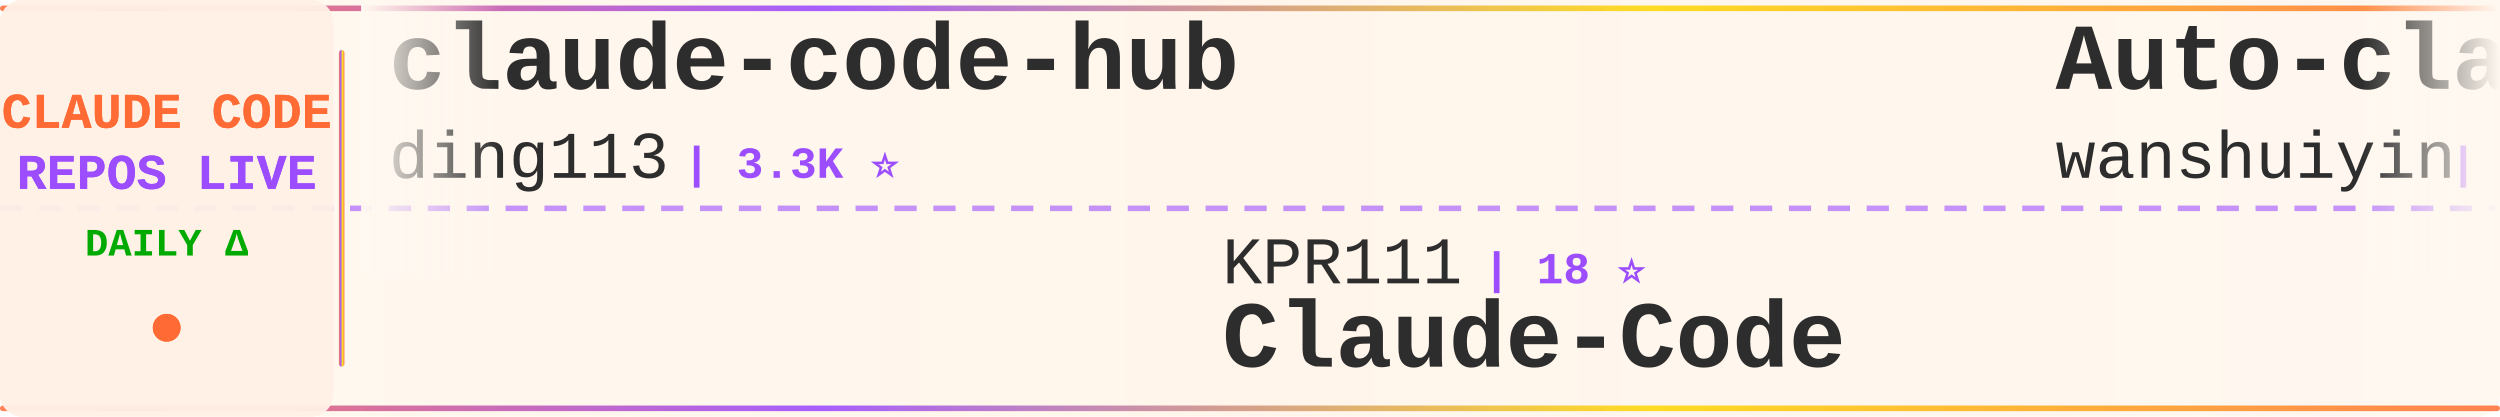
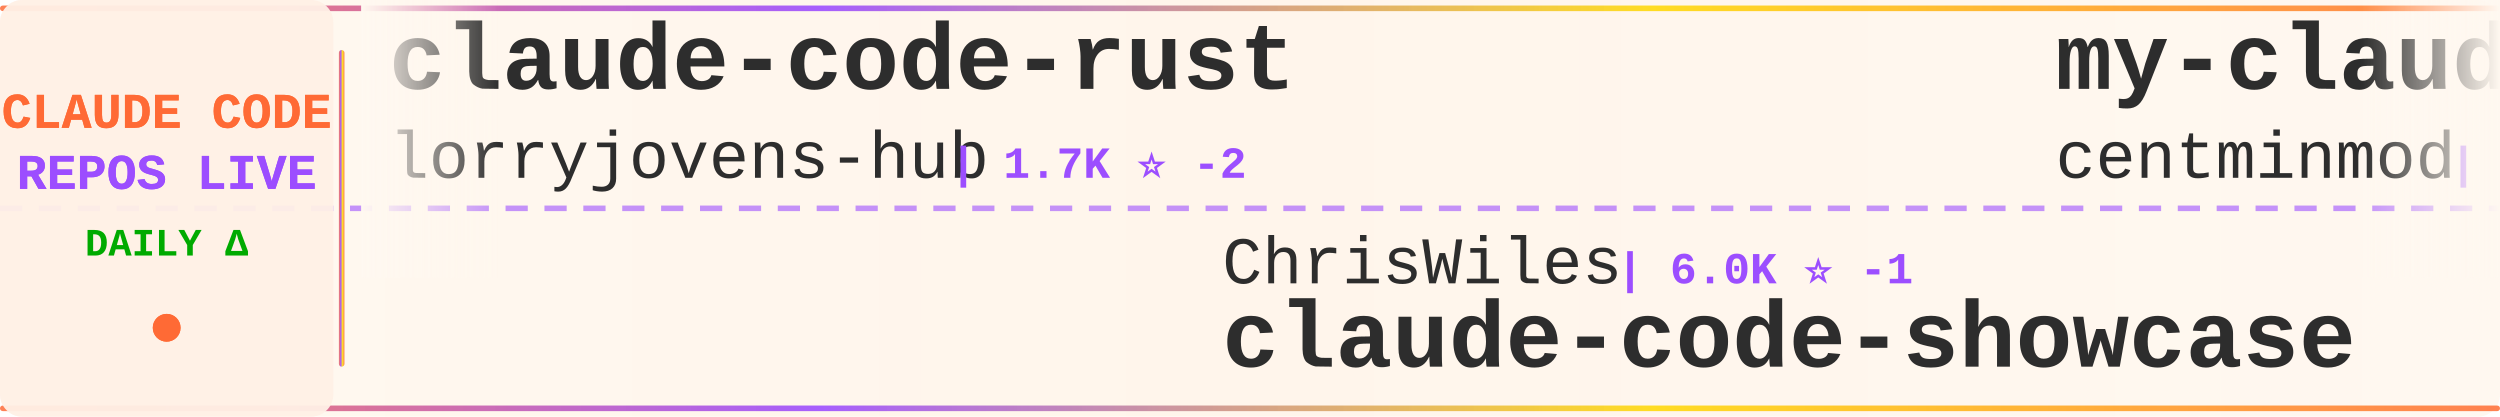
<svg xmlns="http://www.w3.org/2000/svg" width="900" height="150">
  <defs>
    <linearGradient id="tickerBg" x1="0%" y1="0%" x2="100%" y2="0%">
      <stop offset="0%" style="stop-color:#fff8f0;stop-opacity:0.98" />
      <stop offset="50%" style="stop-color:#fff5eb;stop-opacity:1" />
      <stop offset="100%" style="stop-color:#fff8f0;stop-opacity:0.98" />
    </linearGradient>
    <linearGradient id="borderGrad" x1="0%" y1="0%" x2="100%" y2="0%">
      <stop offset="0%" style="stop-color:#FF6B35;stop-opacity:0.85">
        <animate attributeName="stop-opacity" values="0.85;1;0.85" dur="2s" repeatCount="indefinite" />
      </stop>
      <stop offset="33%" style="stop-color:#9C4EFF;stop-opacity:0.9">
        <animate attributeName="stop-opacity" values="0.9;1;0.9" dur="2.2s" repeatCount="indefinite" />
      </stop>
      <stop offset="66%" style="stop-color:#FFD700;stop-opacity:0.85">
        <animate attributeName="stop-opacity" values="0.85;1;0.85" dur="1.8s" repeatCount="indefinite" />
      </stop>
      <stop offset="100%" style="stop-color:#FF6B35;stop-opacity:0.85">
        <animate attributeName="stop-opacity" values="0.85;1;0.85" dur="2s" repeatCount="indefinite" />
      </stop>
    </linearGradient>
    <filter id="textGlow">
      <feGaussianBlur stdDeviation="0.15" result="coloredBlur" />
      <feMerge>
        <feMergeNode in="coloredBlur" />
        <feMergeNode in="SourceGraphic" />
      </feMerge>
    </filter>
    <filter id="metricGlow">
      <feGaussianBlur stdDeviation="0.2" result="coloredBlur" />
      <feMerge>
        <feMergeNode in="coloredBlur" />
        <feMergeNode in="SourceGraphic" />
      </feMerge>
    </filter>
    <linearGradient id="leftFade" x1="0%" y1="0%" x2="100%" y2="0%">
      <stop offset="0%" style="stop-color:#fff8f0;stop-opacity:1" />
      <stop offset="100%" style="stop-color:#fff8f0;stop-opacity:0" />
    </linearGradient>
    <linearGradient id="rightFade" x1="0%" y1="0%" x2="100%" y2="0%">
      <stop offset="0%" style="stop-color:#fff8f0;stop-opacity:0" />
      <stop offset="100%" style="stop-color:#fff8f0;stop-opacity:1" />
    </linearGradient>
  </defs>
  <rect width="900" height="150" fill="url(#tickerBg)" rx="8" />
  <rect x="0" y="2" width="900" height="2" fill="url(#borderGrad)" rx="1" />
  <rect x="0" y="146" width="900" height="2" fill="url(#borderGrad)" rx="1" />
  <line x1="0" y1="75" x2="900" y2="75" stroke="#9C4EFF" stroke-width="2" stroke-dasharray="8 6" opacity="0.6" />
  <rect x="0" y="0" width="120" height="150" fill="#fff0e6" opacity="0.95" rx="8" />
  <text x="60" y="46" font-family="'Courier New', monospace" font-size="18" font-weight="bold" fill="#FF6B35" text-anchor="middle" filter="url(#textGlow)">
    CLAUDE CODE
  </text>
  <text x="60" y="68" font-family="'Courier New', monospace" font-size="18" font-weight="bold" fill="#9C4EFF" text-anchor="middle" filter="url(#textGlow)">
    REPOS LIVE
  </text>
  <text x="60" y="92" font-family="'Courier New', monospace" font-size="14" font-weight="bold" fill="#00aa00" text-anchor="middle">
    DAILY Δ
  </text>
  <circle cx="60" cy="118" r="5" fill="#FF6B35" filter="url(#metricGlow)">
    <animate attributeName="r" values="4;6;4" dur="1.5s" repeatCount="indefinite" />
    <animate attributeName="opacity" values="0.6;1;0.6" dur="1.5s" repeatCount="indefinite" />
  </circle>
  <rect x="122" y="18" width="2" height="114" fill="url(#borderGrad)" rx="1" />
  <clipPath id="tickerClip">
    <rect x="130" y="0" width="770" height="150" />
  </clipPath>
  <g clip-path="url(#tickerClip)">
    <g id="tickerItems">
      <animateTransform attributeName="transform" attributeType="XML" type="translate" from="0 0" to="-3000 0" dur="54s" repeatCount="indefinite" />
      <g transform="translate(0, 0)">
-         <text x="140" y="32" font-family="'Courier New', monospace" font-size="34" font-weight="bold" fill="#2d2d2d">claude-code-hub</text>
-         <text x="140" y="64" font-family="'Courier New', monospace" font-size="24" font-weight="normal" fill="#2d2d2d" opacity="1.0">ding113</text>
-         <text x="246" y="64" font-family="'Courier New', monospace" font-size="16" font-weight="bold" fill="#9C4EFF"> | 3.3K ⭐</text>
+         <text x="140" y="32" font-family="'Courier New', monospace" font-size="34" font-weight="bold" fill="#2d2d2d">claude-code-rust</text>
+         <text x="140" y="64" font-family="'Courier New', monospace" font-size="24" font-weight="normal" fill="#2d2d2d" opacity="1.0">lorryjovens-hub</text>
+         <text x="342" y="64" font-family="'Courier New', monospace" font-size="16" font-weight="bold" fill="#9C4EFF"> | 1.7K ⭐ -2</text>
      </g>
      <g transform="translate(300, 0)">
-         <text x="140" y="102" font-family="'Courier New', monospace" font-size="24" font-weight="normal" fill="#2d2d2d" opacity="1.0">KPR111</text>
-         <text x="234" y="102" font-family="'Courier New', monospace" font-size="16" font-weight="bold" fill="#9C4EFF"> | 18 ⭐</text>
-         <text x="140" y="132" font-family="'Courier New', monospace" font-size="34" font-weight="bold" fill="#2d2d2d">Claude-Code</text>
+         <text x="140" y="102" font-family="'Courier New', monospace" font-size="24" font-weight="normal" fill="#2d2d2d" opacity="1.0">ChrisWiles</text>
+         <text x="282" y="102" font-family="'Courier New', monospace" font-size="16" font-weight="bold" fill="#9C4EFF"> | 6.0K ⭐ -1</text>
+         <text x="140" y="132" font-family="'Courier New', monospace" font-size="34" font-weight="bold" fill="#2d2d2d">claude-code-showcase</text>
      </g>
      <g transform="translate(600, 0)">
-         <text x="140" y="32" font-family="'Courier New', monospace" font-size="34" font-weight="bold" fill="#2d2d2d">Auto-claude-code-researc...</text>
-         <text x="140" y="64" font-family="'Courier New', monospace" font-size="24" font-weight="normal" fill="#2d2d2d" opacity="1.0">wanshuiyin</text>
-         <text x="282" y="64" font-family="'Courier New', monospace" font-size="16" font-weight="bold" fill="#9C4EFF"> | 15.0K ⭐ +6</text>
+         <text x="140" y="32" font-family="'Courier New', monospace" font-size="34" font-weight="bold" fill="#2d2d2d">my-claude-code-setup</text>
+         <text x="140" y="64" font-family="'Courier New', monospace" font-size="24" font-weight="normal" fill="#2d2d2d" opacity="1.0">centminmod</text>
+         <text x="282" y="64" font-family="'Courier New', monospace" font-size="16" font-weight="bold" fill="#9C4EFF"> | 2.6K ⭐</text>
      </g>
      <g transform="translate(900, 0)">
-         <text x="140" y="102" font-family="'Courier New', monospace" font-size="24" font-weight="normal" fill="#2d2d2d" opacity="1.0">JrCx7scC</text>
-         <text x="258" y="102" font-family="'Courier New', monospace" font-size="16" font-weight="bold" fill="#9C4EFF"> | 374 ⭐</text>
+         <text x="140" y="102" font-family="'Courier New', monospace" font-size="24" font-weight="normal" fill="#2d2d2d" opacity="1.0">huangserva</text>
+         <text x="282" y="102" font-family="'Courier New', monospace" font-size="16" font-weight="bold" fill="#9C4EFF"> | 622 ⭐</text>
+         <text x="140" y="132" font-family="'Courier New', monospace" font-size="34" font-weight="bold" fill="#2d2d2d">claude-code-cli</text>
+       </g>
+       <g transform="translate(1200, 0)">
+         <text x="140" y="32" font-family="'Courier New', monospace" font-size="34" font-weight="bold" fill="#2d2d2d">claude-code-system-promp...</text>
+         <text x="140" y="64" font-family="'Courier New', monospace" font-size="24" font-weight="normal" fill="#2d2d2d" opacity="1.0">Piebald-AI</text>
+         <text x="282" y="64" font-family="'Courier New', monospace" font-size="16" font-weight="bold" fill="#9C4EFF"> | 12.4K ⭐ +2</text>
+       </g>
+       <g transform="translate(1500, 0)">
+         <text x="140" y="102" font-family="'Courier New', monospace" font-size="24" font-weight="normal" fill="#2d2d2d" opacity="1.0">hangsman</text>
+         <text x="258" y="102" font-family="'Courier New', monospace" font-size="16" font-weight="bold" fill="#9C4EFF"> | 790 ⭐</text>
        <text x="140" y="132" font-family="'Courier New', monospace" font-size="34" font-weight="bold" fill="#2d2d2d">claude-code-source</text>
      </g>
-       <g transform="translate(1200, 0)">
-         <text x="140" y="32" font-family="'Courier New', monospace" font-size="34" font-weight="bold" fill="#2d2d2d">claude-code-source-code-...</text>
-         <text x="140" y="64" font-family="'Courier New', monospace" font-size="24" font-weight="normal" fill="#2d2d2d" opacity="1.0">ghuntley</text>
-         <text x="258" y="64" font-family="'Courier New', monospace" font-size="16" font-weight="bold" fill="#9C4EFF"> | 990 ⭐</text>
-       </g>
-       <g transform="translate(1500, 0)">
-         <text x="140" y="102" font-family="'Courier New', monospace" font-size="24" font-weight="normal" fill="#2d2d2d" opacity="1.0">fazxes</text>
-         <text x="234" y="102" font-family="'Courier New', monospace" font-size="16" font-weight="bold" fill="#9C4EFF"> | 231 ⭐</text>
-         <text x="140" y="132" font-family="'Courier New', monospace" font-size="34" font-weight="bold" fill="#2d2d2d">Claude-code</text>
-       </g>
      <g transform="translate(1800, 0)">
-         <text x="140" y="32" font-family="'Courier New', monospace" font-size="34" font-weight="bold" fill="#2d2d2d">Dive-into-Claude-Code</text>
-         <text x="140" y="64" font-family="'Courier New', monospace" font-size="24" font-weight="normal" fill="#2d2d2d" opacity="1.0">VILA-Lab</text>
-         <text x="258" y="64" font-family="'Courier New', monospace" font-size="16" font-weight="bold" fill="#9C4EFF"> | 2.1K ⭐ +1</text>
+         <text x="140" y="32" font-family="'Courier New', monospace" font-size="34" font-weight="bold" fill="#2d2d2d">ralph-claude-code</text>
+         <text x="140" y="64" font-family="'Courier New', monospace" font-size="24" font-weight="normal" fill="#2d2d2d" opacity="1.0">frankbria</text>
+         <text x="270" y="64" font-family="'Courier New', monospace" font-size="16" font-weight="bold" fill="#9C4EFF"> | 9.6K ⭐ -1</text>
      </g>
      <g transform="translate(2100, 0)">
-         <text x="140" y="102" font-family="'Courier New', monospace" font-size="24" font-weight="normal" fill="#2d2d2d" opacity="1.0">FlorianBruniaux</text>
-         <text x="342" y="102" font-family="'Courier New', monospace" font-size="16" font-weight="bold" fill="#9C4EFF"> | 5.8K ⭐</text>
-         <text x="140" y="132" font-family="'Courier New', monospace" font-size="34" font-weight="bold" fill="#2d2d2d">claude-code-ultimate-gui...</text>
+         <text x="140" y="102" font-family="'Courier New', monospace" font-size="24" font-weight="normal" fill="#2d2d2d" opacity="1.0">OneRedOak</text>
+         <text x="270" y="102" font-family="'Courier New', monospace" font-size="16" font-weight="bold" fill="#9C4EFF"> | 3.9K ⭐</text>
+         <text x="140" y="132" font-family="'Courier New', monospace" font-size="34" font-weight="bold" fill="#2d2d2d">claude-code-workflows</text>
      </g>
      <g transform="translate(2400, 0)">
-         <text x="140" y="32" font-family="'Courier New', monospace" font-size="34" font-weight="bold" fill="#2d2d2d">claude-code-infrastructu...</text>
-         <text x="140" y="64" font-family="'Courier New', monospace" font-size="24" font-weight="normal" fill="#2d2d2d" opacity="1.0">diet103</text>
-         <text x="246" y="64" font-family="'Courier New', monospace" font-size="16" font-weight="bold" fill="#9C4EFF"> | 10.0K ⭐</text>
+         <text x="140" y="32" font-family="'Courier New', monospace" font-size="34" font-weight="bold" fill="#2d2d2d">claude-code-spec-workflo...</text>
+         <text x="140" y="64" font-family="'Courier New', monospace" font-size="24" font-weight="normal" fill="#2d2d2d" opacity="1.0">Pimzino</text>
+         <text x="246" y="64" font-family="'Courier New', monospace" font-size="16" font-weight="bold" fill="#9C4EFF"> | 3.8K ⭐</text>
      </g>
      <g transform="translate(2700, 0)">
-         <text x="140" y="102" font-family="'Courier New', monospace" font-size="24" font-weight="normal" fill="#2d2d2d" opacity="1.0">liuup</text>
-         <text x="222" y="102" font-family="'Courier New', monospace" font-size="16" font-weight="bold" fill="#9C4EFF"> | 3.8K ⭐</text>
-         <text x="140" y="132" font-family="'Courier New', monospace" font-size="34" font-weight="bold" fill="#2d2d2d">claude-code-analysis</text>
+         <text x="140" y="102" font-family="'Courier New', monospace" font-size="24" font-weight="normal" fill="#2d2d2d" opacity="1.0">AprilNEA</text>
+         <text x="258" y="102" font-family="'Courier New', monospace" font-size="16" font-weight="bold" fill="#9C4EFF"> | 391 ⭐</text>
+         <text x="140" y="132" font-family="'Courier New', monospace" font-size="34" font-weight="bold" fill="#2d2d2d">claude-code-source</text>
      </g>
      <g transform="translate(3000, 0)">
-         <text x="140" y="32" font-family="'Courier New', monospace" font-size="34" font-weight="bold" fill="#2d2d2d">claude-code-hub</text>
-         <text x="140" y="64" font-family="'Courier New', monospace" font-size="24" font-weight="normal" fill="#2d2d2d" opacity="1.0">ding113</text>
-         <text x="246" y="64" font-family="'Courier New', monospace" font-size="16" font-weight="bold" fill="#9C4EFF"> | 3.3K ⭐</text>
+         <text x="140" y="32" font-family="'Courier New', monospace" font-size="34" font-weight="bold" fill="#2d2d2d">claude-code-rust</text>
+         <text x="140" y="64" font-family="'Courier New', monospace" font-size="24" font-weight="normal" fill="#2d2d2d" opacity="1.0">lorryjovens-hub</text>
+         <text x="342" y="64" font-family="'Courier New', monospace" font-size="16" font-weight="bold" fill="#9C4EFF"> | 1.7K ⭐ -2</text>
      </g>
      <g transform="translate(3300, 0)">
-         <text x="140" y="102" font-family="'Courier New', monospace" font-size="24" font-weight="normal" fill="#2d2d2d" opacity="1.0">KPR111</text>
-         <text x="234" y="102" font-family="'Courier New', monospace" font-size="16" font-weight="bold" fill="#9C4EFF"> | 18 ⭐</text>
-         <text x="140" y="132" font-family="'Courier New', monospace" font-size="34" font-weight="bold" fill="#2d2d2d">Claude-Code</text>
+         <text x="140" y="102" font-family="'Courier New', monospace" font-size="24" font-weight="normal" fill="#2d2d2d" opacity="1.0">ChrisWiles</text>
+         <text x="282" y="102" font-family="'Courier New', monospace" font-size="16" font-weight="bold" fill="#9C4EFF"> | 6.0K ⭐ -1</text>
+         <text x="140" y="132" font-family="'Courier New', monospace" font-size="34" font-weight="bold" fill="#2d2d2d">claude-code-showcase</text>
      </g>
      <g transform="translate(3600, 0)">
-         <text x="140" y="32" font-family="'Courier New', monospace" font-size="34" font-weight="bold" fill="#2d2d2d">Auto-claude-code-researc...</text>
-         <text x="140" y="64" font-family="'Courier New', monospace" font-size="24" font-weight="normal" fill="#2d2d2d" opacity="1.0">wanshuiyin</text>
-         <text x="282" y="64" font-family="'Courier New', monospace" font-size="16" font-weight="bold" fill="#9C4EFF"> | 15.0K ⭐ +6</text>
+         <text x="140" y="32" font-family="'Courier New', monospace" font-size="34" font-weight="bold" fill="#2d2d2d">my-claude-code-setup</text>
+         <text x="140" y="64" font-family="'Courier New', monospace" font-size="24" font-weight="normal" fill="#2d2d2d" opacity="1.0">centminmod</text>
+         <text x="282" y="64" font-family="'Courier New', monospace" font-size="16" font-weight="bold" fill="#9C4EFF"> | 2.6K ⭐</text>
      </g>
      <g transform="translate(3900, 0)">
-         <text x="140" y="102" font-family="'Courier New', monospace" font-size="24" font-weight="normal" fill="#2d2d2d" opacity="1.0">JrCx7scC</text>
-         <text x="258" y="102" font-family="'Courier New', monospace" font-size="16" font-weight="bold" fill="#9C4EFF"> | 374 ⭐</text>
-         <text x="140" y="132" font-family="'Courier New', monospace" font-size="34" font-weight="bold" fill="#2d2d2d">claude-code-source</text>
+         <text x="140" y="102" font-family="'Courier New', monospace" font-size="24" font-weight="normal" fill="#2d2d2d" opacity="1.0">huangserva</text>
+         <text x="282" y="102" font-family="'Courier New', monospace" font-size="16" font-weight="bold" fill="#9C4EFF"> | 622 ⭐</text>
+         <text x="140" y="132" font-family="'Courier New', monospace" font-size="34" font-weight="bold" fill="#2d2d2d">claude-code-cli</text>
      </g>
    </g>
  </g>
  <rect x="130" y="0" width="50" height="100" fill="url(#leftFade)" />
  <rect x="850" y="0" width="50" height="100" fill="url(#rightFade)" />
</svg>
